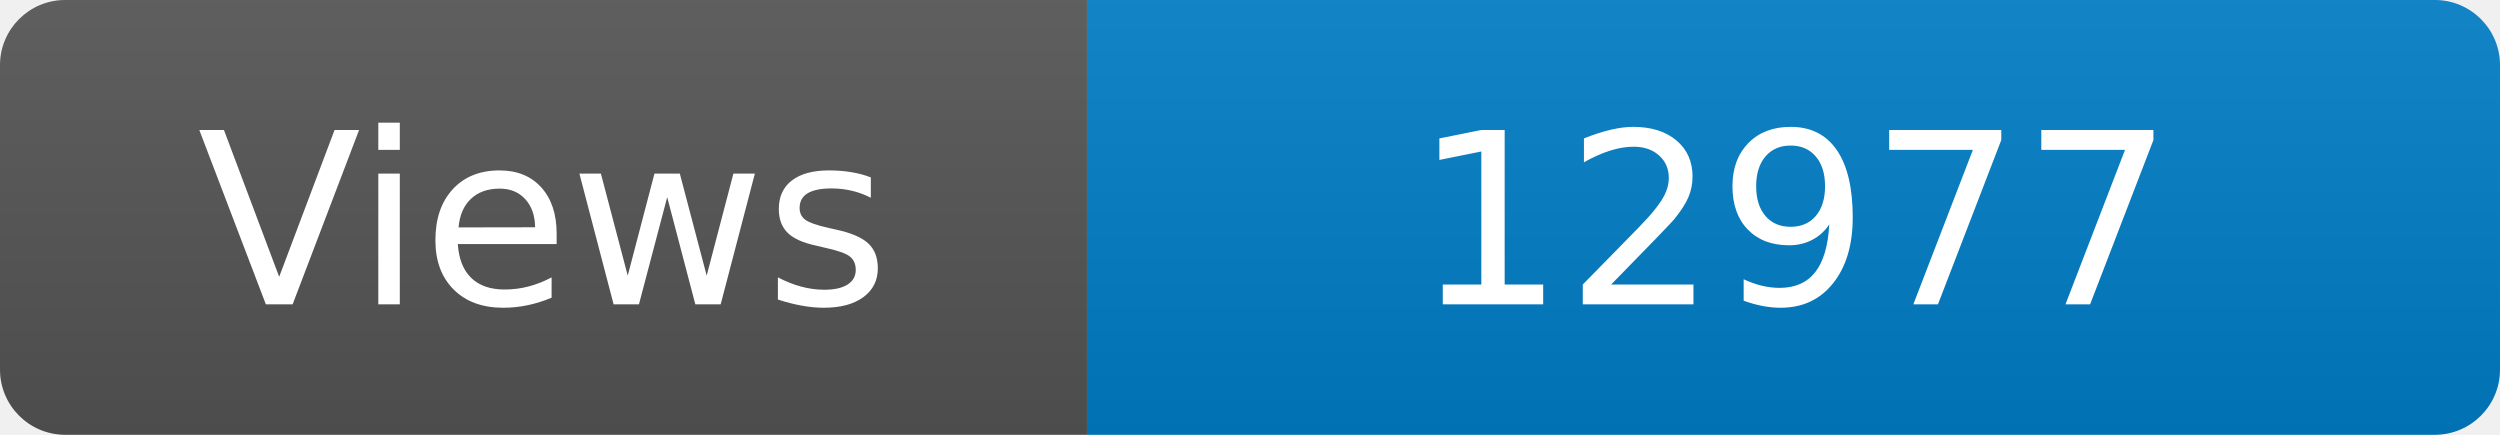
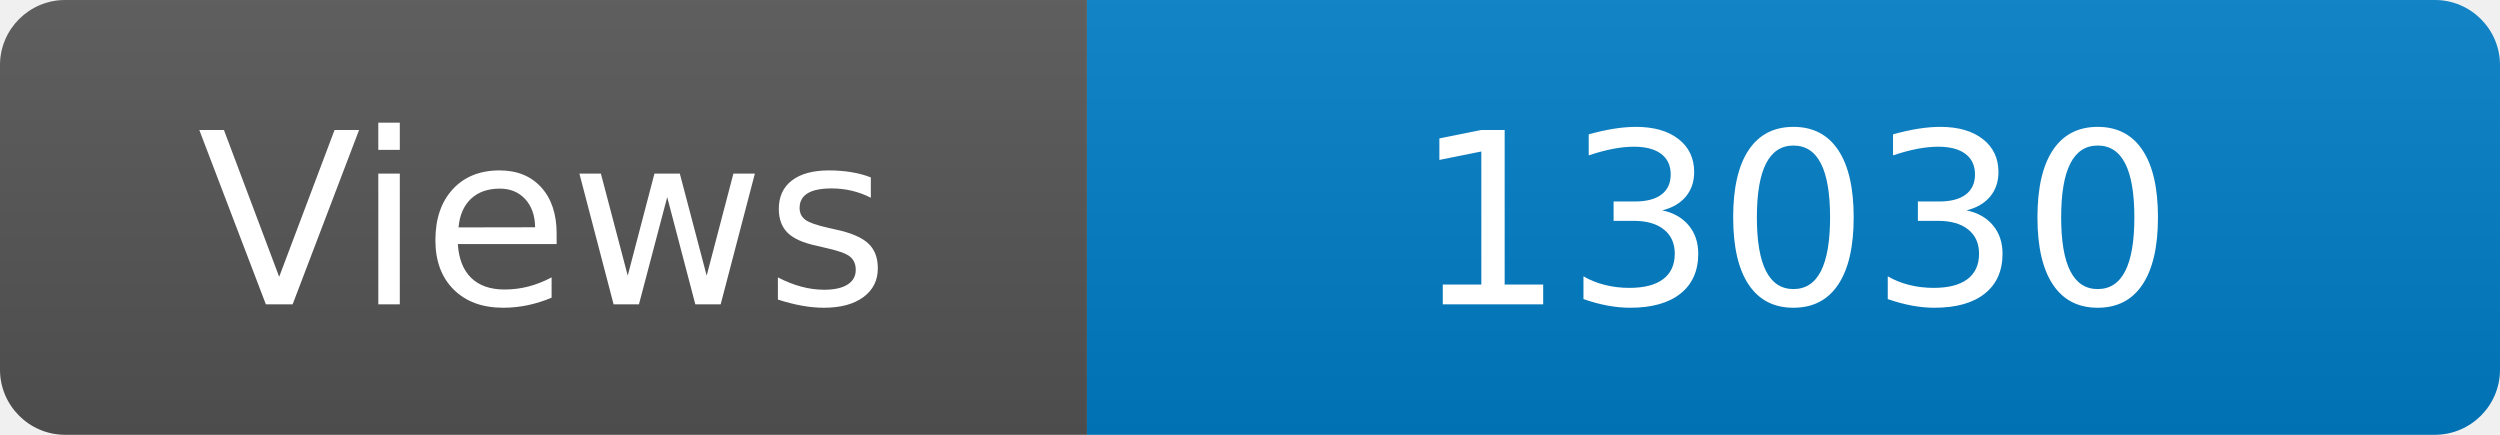
<svg xmlns="http://www.w3.org/2000/svg" width="115" height="20" role="img" aria-label="Maintained?: yes">
  <linearGradient id="s" x2="0" y2="100%">
    <stop offset="0" stop-color="#bbb" stop-opacity=".1" />
    <stop offset="1" stop-opacity=".1" />
  </linearGradient>
  <clipPath id="r">
    <rect width="115" height="20" rx="3" fill="#fff" />
  </clipPath>
  <g clip-path="url(#r)">
    <rect width="50" height="20" fill="#555" />
    <rect x="50" width="160" height="20" fill="#007ec6" />
    <rect width="115" height="20" fill="url(#s)" />
  </g>
  <g fill="#fff" text-anchor="middle" font-family="Verdana,Geneva,DejaVu Sans,sans-serif" font-size="110">
    <text x="250" y="140" transform="scale(.1)" fill="#fff">Views</text>
-     <text x="825" y="140" transform="scale(.1)" fill="#fff">12977</text>
+     <text x="825" y="140" transform="scale(.1)" fill="#fff">13030</text>
  </g>
</svg>
